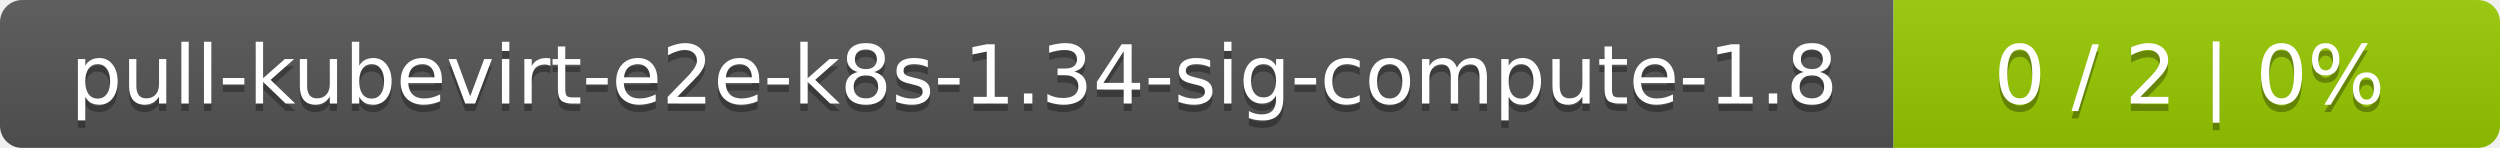
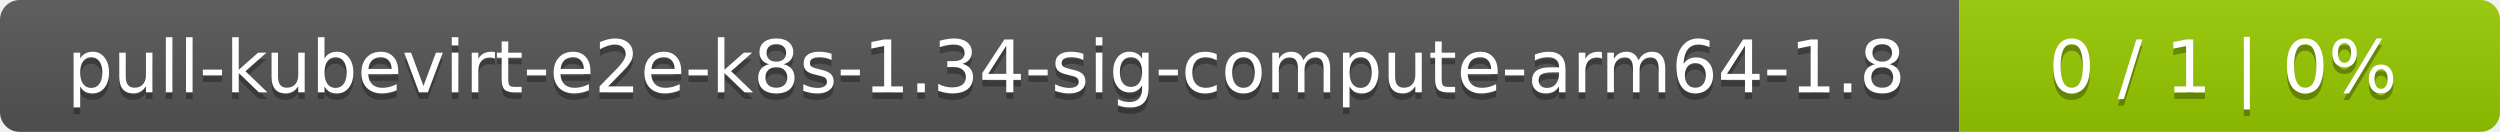
- <svg xmlns="http://www.w3.org/2000/svg" width="338" height="20">
+ <svg xmlns="http://www.w3.org/2000/svg" width="379" height="20">
  <linearGradient id="smooth" x2="0" y2="100%">
    <stop offset="0" stop-color="#bbb" stop-opacity=".1" />
    <stop offset="1" stop-opacity=".1" />
  </linearGradient>
  <mask id="round">
-     <rect width="338" height="20" rx="3" fill="#fff" />
+     <rect width="379" height="20" rx="3" fill="#fff" />
  </mask>
  <g mask="url(#round)">
-     <rect width="256" height="20" fill="#555" />
-     <rect x="256" width="82" height="20" fill="#97ca00" />
-     <rect width="338" height="20" fill="url(#smooth)" />
+     <rect width="297" height="20" fill="#555" />
+     <rect x="297" width="82" height="20" fill="#97ca00" />
+     <rect width="379" height="20" fill="url(#smooth)" />
  </g>
  <g fill="#fff" text-anchor="middle" font-family="DejaVu Sans,Verdana,Geneva,sans-serif" font-size="11">
-     <text x="129" y="15" fill="#010101" fill-opacity=".3">pull-kubevirt-e2e-k8s-1.34-sig-compute-1.8</text>
-     <text x="129" y="14">pull-kubevirt-e2e-k8s-1.34-sig-compute-1.8</text>
-     <text x="296" y="15" fill="#010101" fill-opacity=".3">0 / 2    |    0%</text>
-     <text x="296" y="14">0 / 2    |    0%</text>
+     <text x="149.5" y="15" fill="#010101" fill-opacity=".3">pull-kubevirt-e2e-k8s-1.34-sig-compute-arm64-1.8</text>
+     <text x="149.5" y="14">pull-kubevirt-e2e-k8s-1.34-sig-compute-arm64-1.8</text>
+     <text x="337" y="15" fill="#010101" fill-opacity=".3">0 / 1    |    0%</text>
+     <text x="337" y="14">0 / 1    |    0%</text>
  </g>
</svg>
